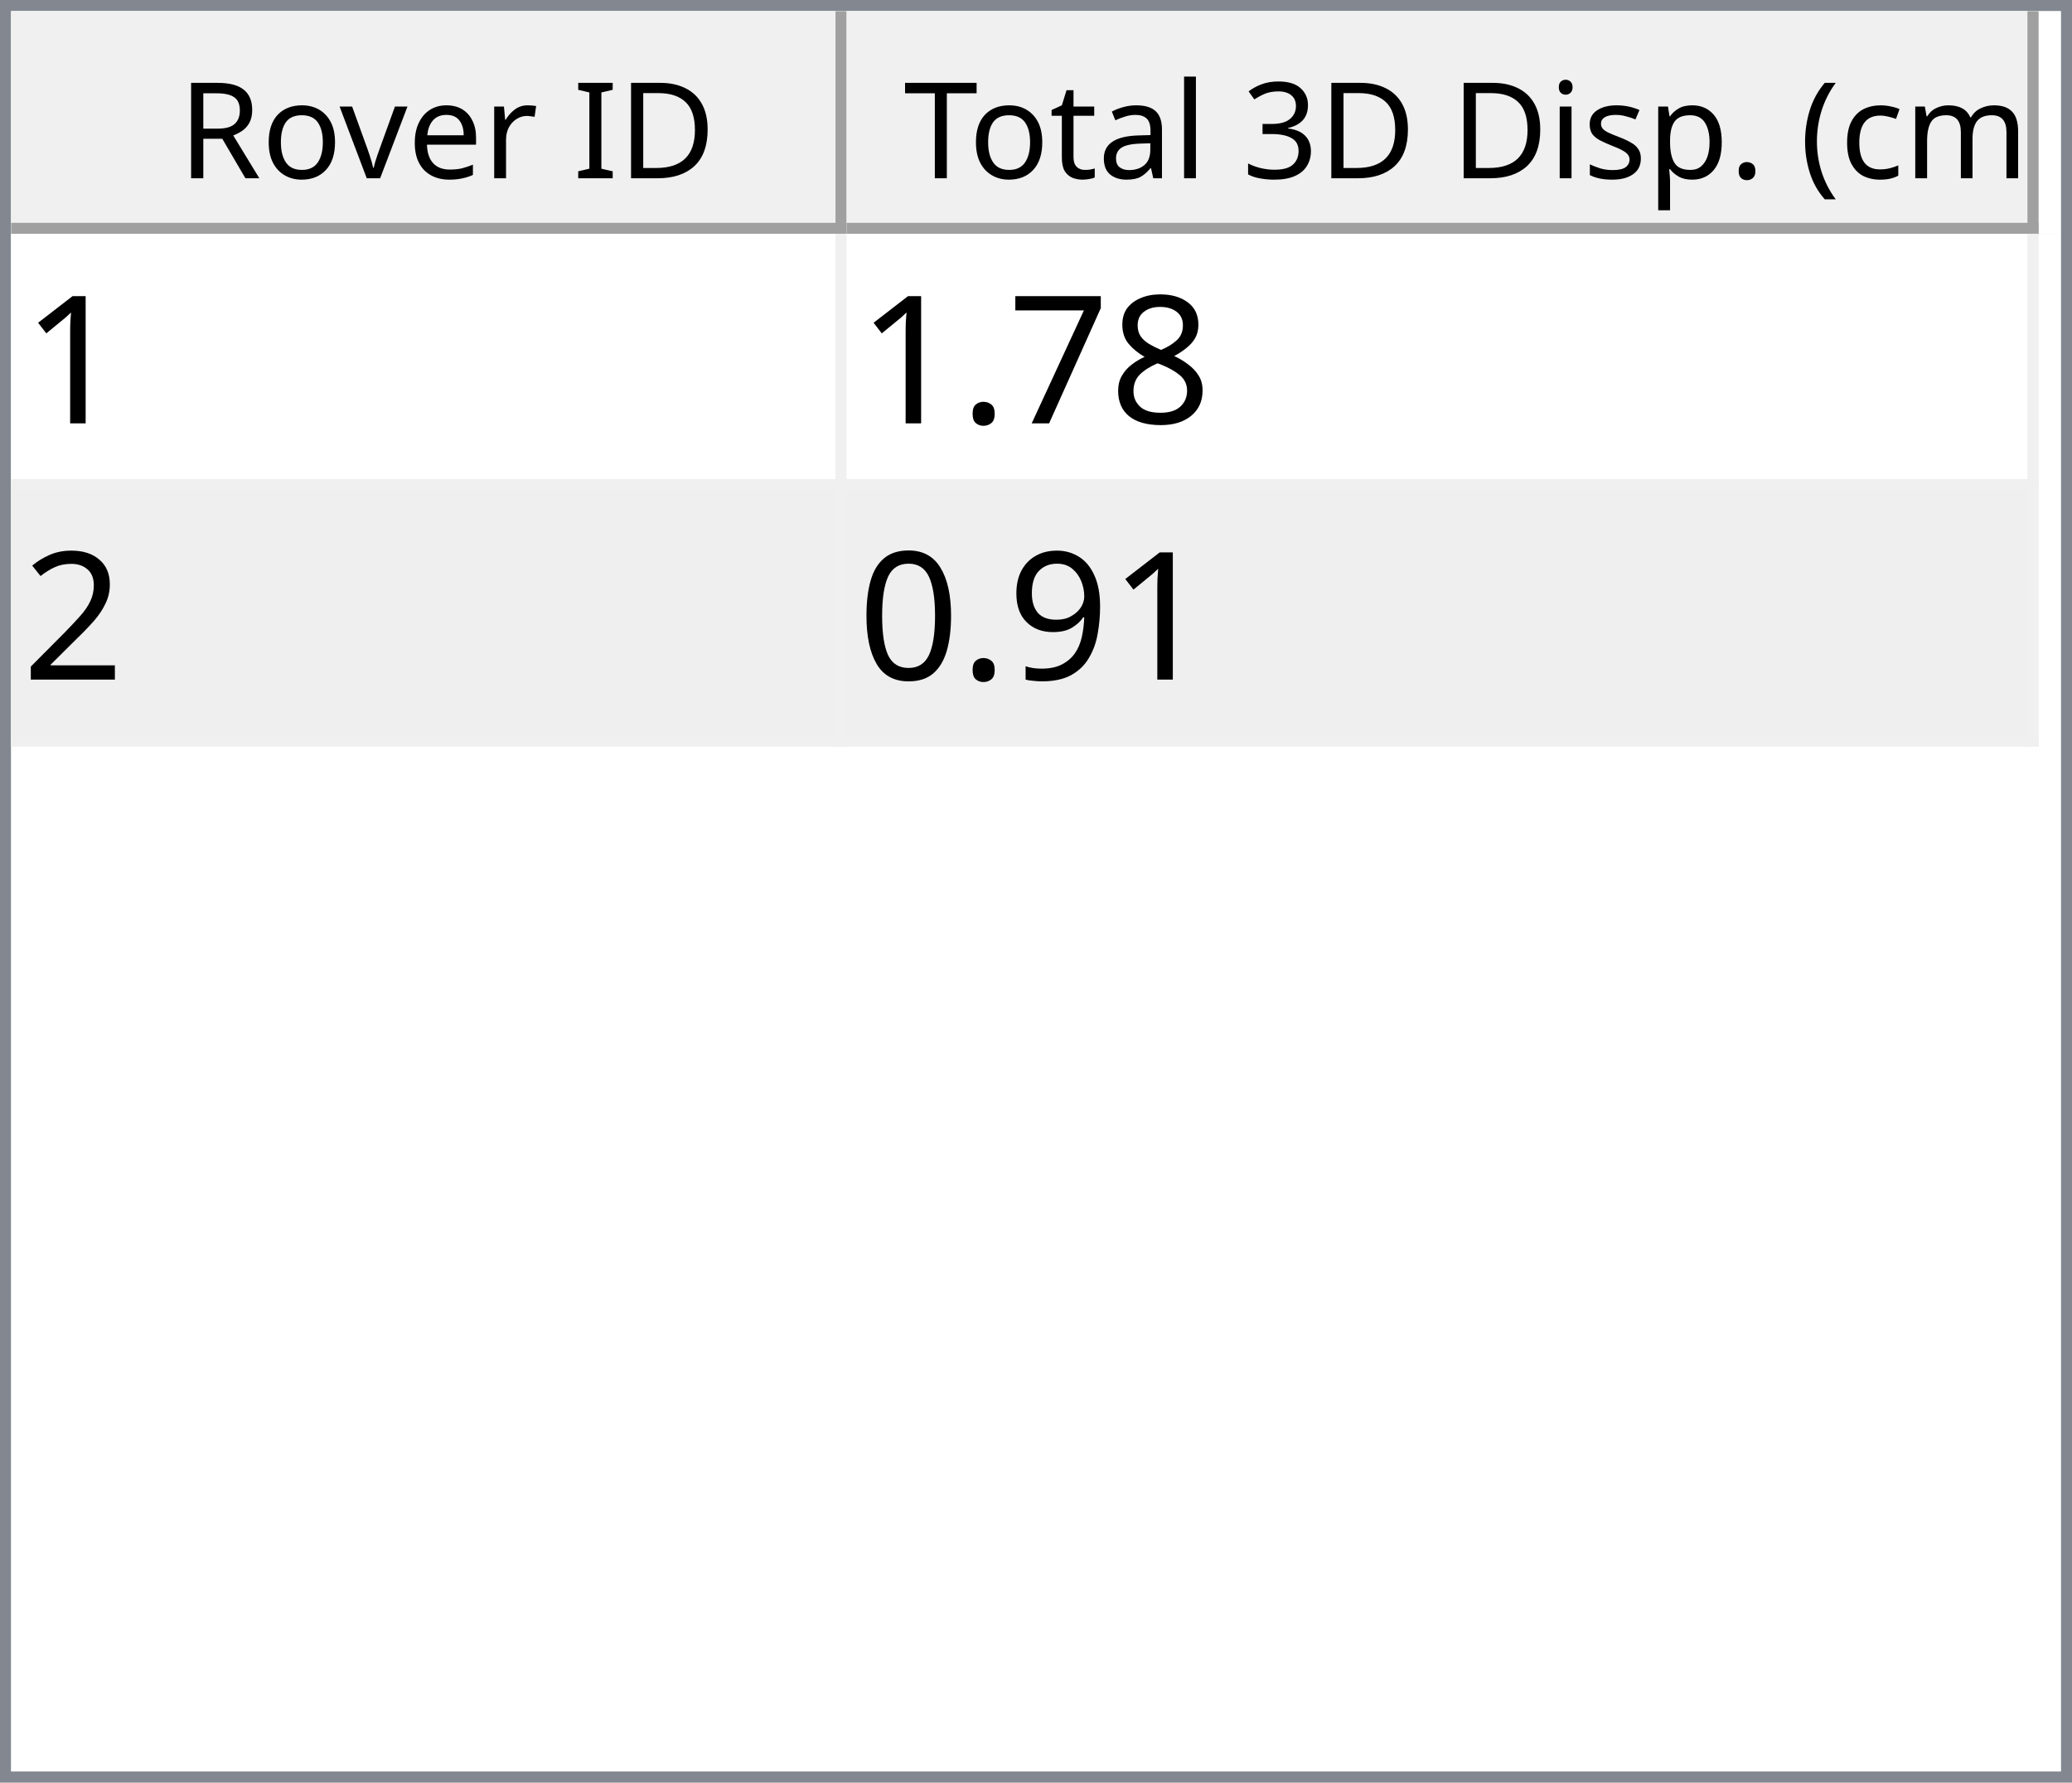
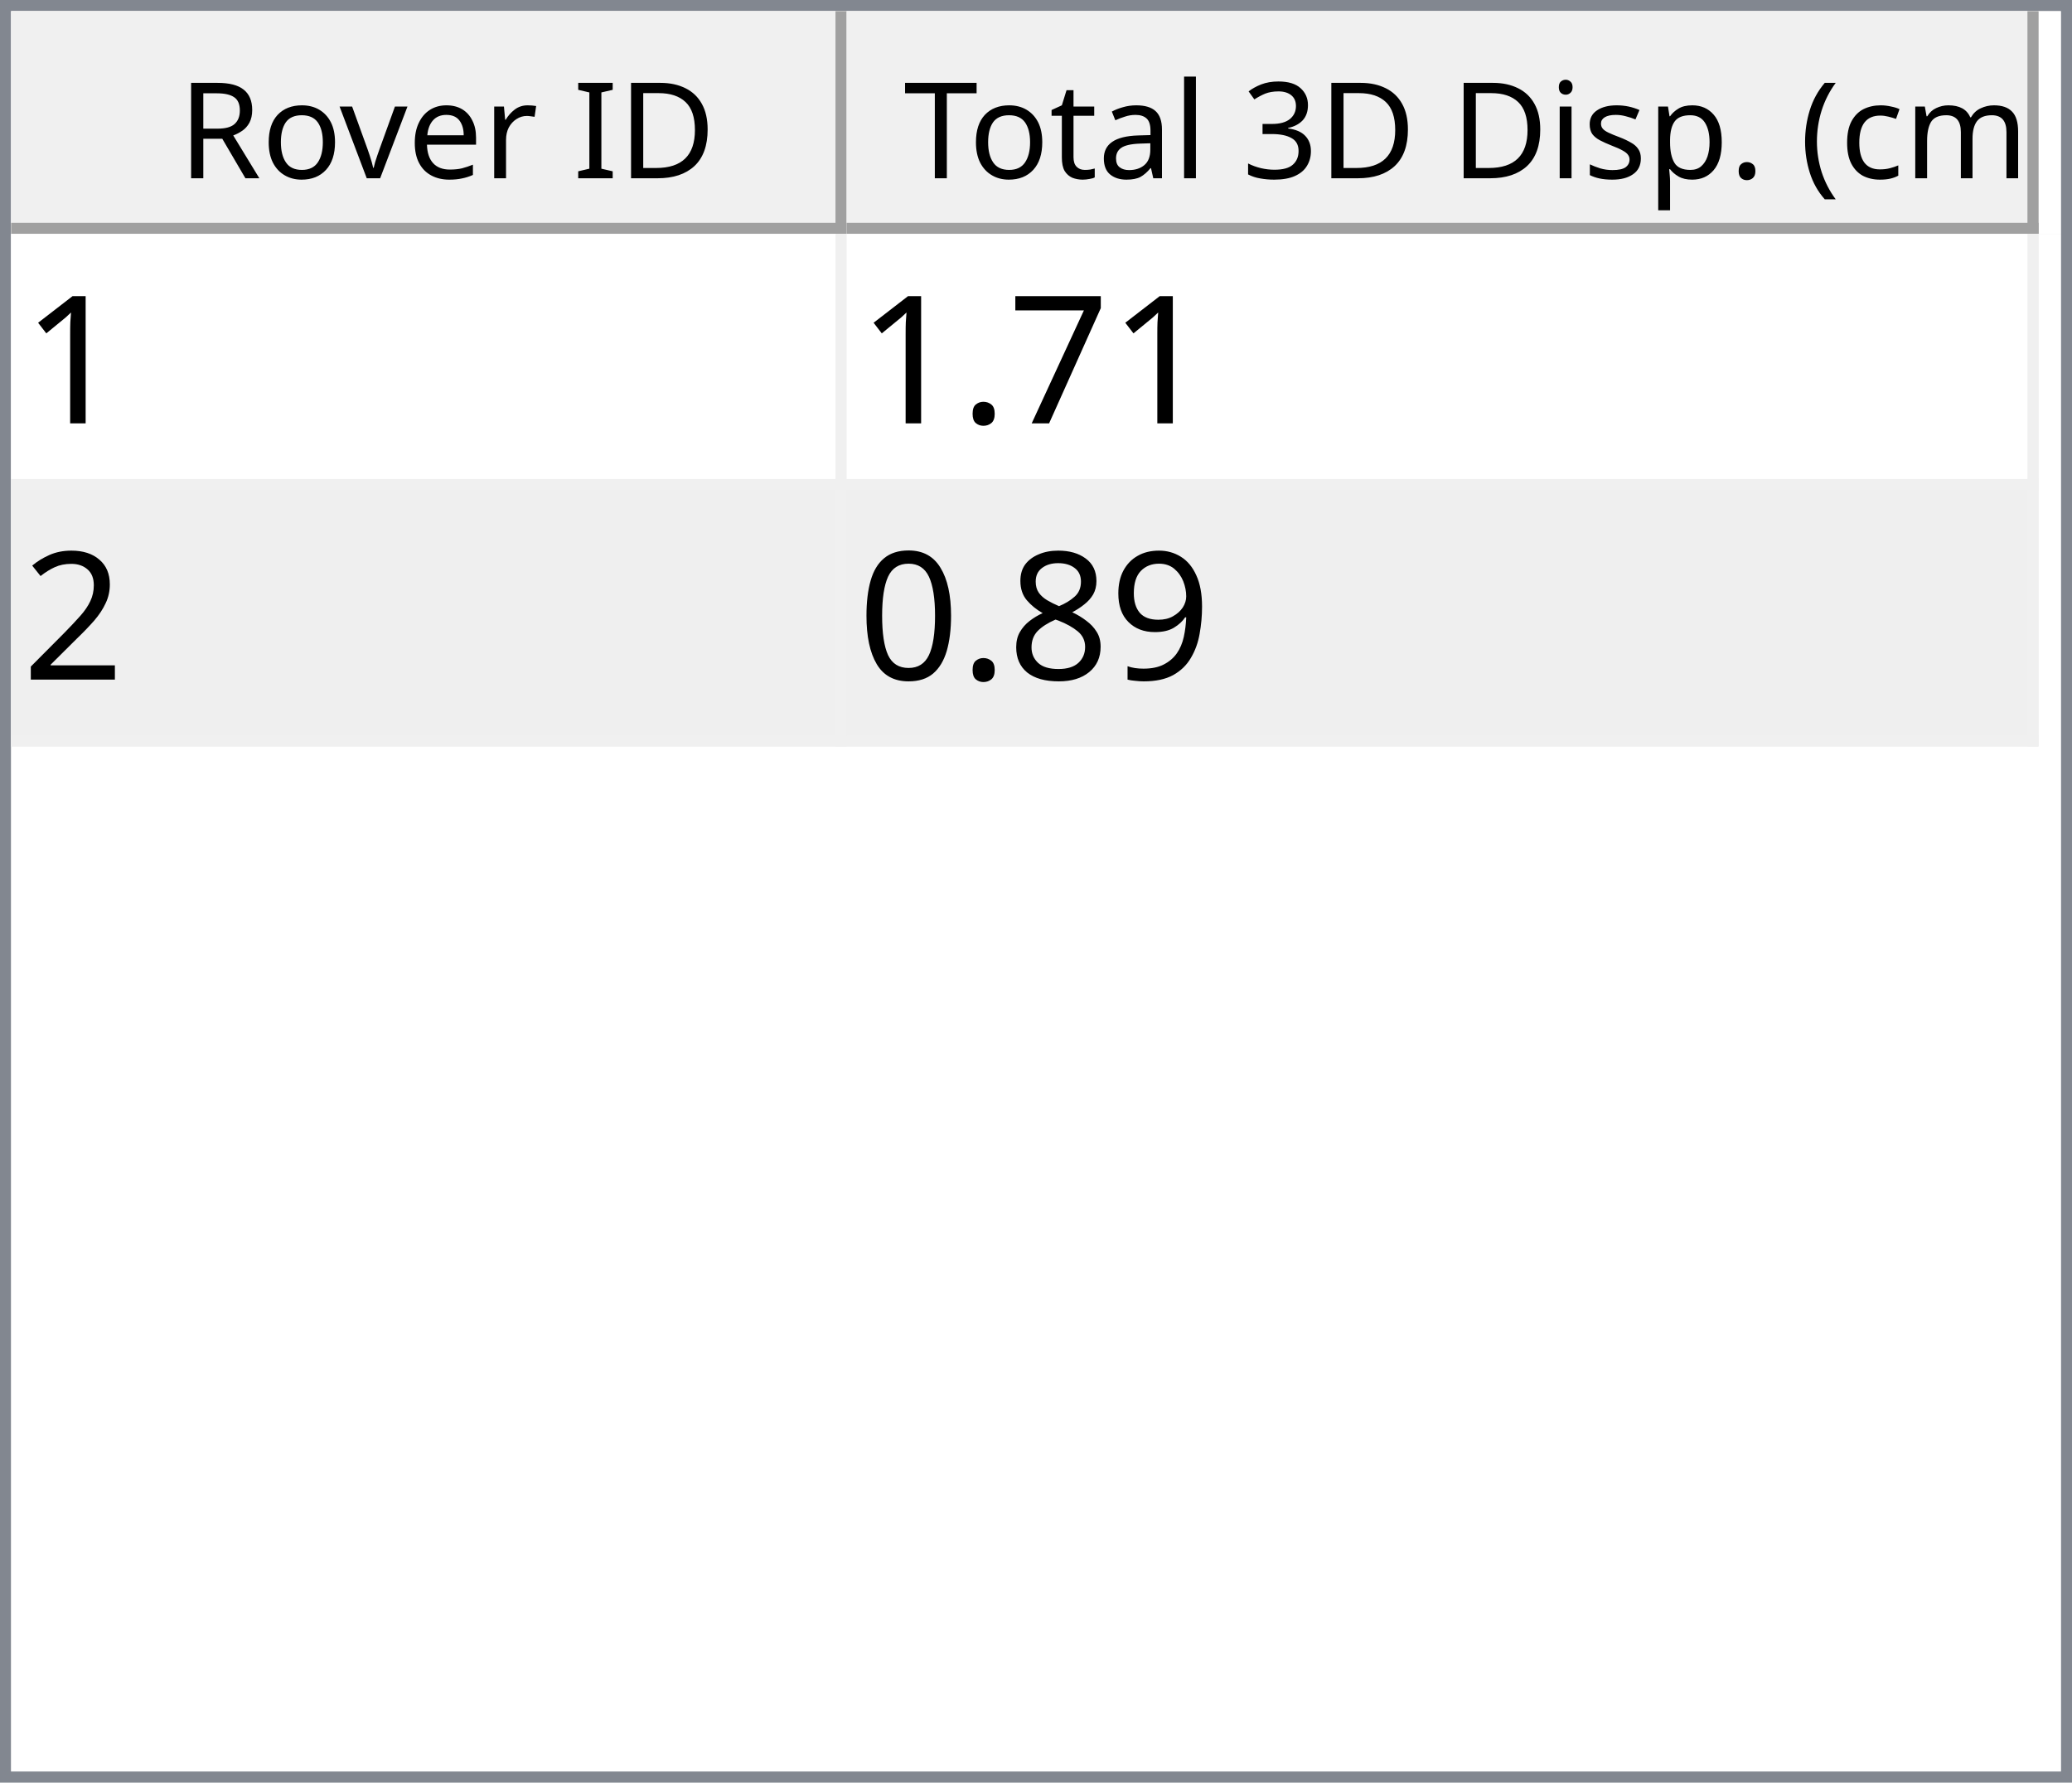
<svg xmlns="http://www.w3.org/2000/svg" style="fill-opacity:1; color-rendering:auto; color-interpolation:auto; text-rendering:auto; stroke:black; stroke-linecap:square; stroke-miterlimit:10; shape-rendering:auto; stroke-opacity:1; fill:black; stroke-dasharray:none; font-weight:normal; stroke-width:1; font-family:'Dialog'; font-style:normal; stroke-linejoin:miter; font-size:12px; stroke-dashoffset:0; image-rendering:auto;" width="186" height="160">
  <defs id="genericDefs" />
  <g>
    <defs id="defs1">
      <clipPath clipPathUnits="userSpaceOnUse" id="clipPath1">
        <path d="M0 0 L186 0 L186 160 L0 160 L0 0 Z" />
      </clipPath>
      <clipPath clipPathUnits="userSpaceOnUse" id="clipPath2">
        <path d="M0 0 L0 160 L186 160 L186 0 Z" />
      </clipPath>
      <clipPath clipPathUnits="userSpaceOnUse" id="clipPath3">
        <path d="M0 0 L0 20 L184 20 L184 0 Z" />
      </clipPath>
      <clipPath clipPathUnits="userSpaceOnUse" id="clipPath4">
        <path d="M0 0 L0 20 L75 20 L75 0 Z" />
      </clipPath>
      <clipPath clipPathUnits="userSpaceOnUse" id="clipPath5">
        <path d="M1 1 L1 19 L74 19 L74 1 Z" />
      </clipPath>
      <clipPath clipPathUnits="userSpaceOnUse" id="clipPath6">
        <path d="M0 0 L0 18 L73 18 L73 0 Z" />
      </clipPath>
      <clipPath clipPathUnits="userSpaceOnUse" id="clipPath7">
        <path d="M-0.5 -0.5 L-0.5 19.5 L74.5 19.5 L74.5 -0.5 Z" />
      </clipPath>
      <clipPath clipPathUnits="userSpaceOnUse" id="clipPath8">
        <path d="M0 0 L0 20 L107 20 L107 0 Z" />
      </clipPath>
      <clipPath clipPathUnits="userSpaceOnUse" id="clipPath9">
        <path d="M1 1 L1 19 L106 19 L106 1 Z" />
      </clipPath>
      <clipPath clipPathUnits="userSpaceOnUse" id="clipPath10">
        <path d="M0 0 L0 18 L105 18 L105 0 Z" />
      </clipPath>
      <clipPath clipPathUnits="userSpaceOnUse" id="clipPath11">
        <path d="M-0.5 -0.5 L-0.5 19.5 L106.5 19.5 L106.5 -0.5 Z" />
      </clipPath>
      <clipPath clipPathUnits="userSpaceOnUse" id="clipPath12">
        <path d="M0 0 L0 138 L184 138 L184 0 Z" />
      </clipPath>
      <clipPath clipPathUnits="userSpaceOnUse" id="clipPath13">
        <path d="M0 0 L0 46 L182 46 L182 0 Z" />
      </clipPath>
      <clipPath clipPathUnits="userSpaceOnUse" id="clipPath14">
        <path d="M-0.5 -0.5 L-0.5 45.5 L181.5 45.5 L181.5 -0.5 Z" />
      </clipPath>
      <clipPath clipPathUnits="userSpaceOnUse" id="clipPath15">
        <path d="M0 0 L0 22 L74 22 L74 0 Z" />
      </clipPath>
      <clipPath clipPathUnits="userSpaceOnUse" id="clipPath16">
        <path d="M0 0 L0 22 L106 22 L106 0 Z" />
      </clipPath>
      <font horiz-adv-x="64.551" id="font1">
        <font-face ascent="107.91" descent="25.098" units-per-em="100" style="font-style:normal; font-family:Segoe UI; font-weight:normal;" />
        <missing-glyph horiz-adv-x="64.551" d="M8.109 0 L8.109 68.266 L56.453 68.266 L56.453 0 L8.109 0 ZM15.328 7.234 L49.219 7.234 L49.219 61.031 L15.328 61.031 L15.328 7.234 Z" />
        <glyph unicode="D" horiz-adv-x="70.117" d="M9.188 0 L9.188 70.016 L28.516 70.016 Q65.531 70.016 65.531 35.891 Q65.531 19.672 55.25 9.836 Q44.969 0 27.734 0 L9.188 0 ZM17.391 62.594 L17.391 7.422 L27.828 7.422 Q41.609 7.422 49.273 14.797 Q56.938 22.172 56.938 35.688 Q56.938 62.594 28.328 62.594 L17.391 62.594 Z" />
        <glyph unicode="I" horiz-adv-x="26.611" d="M17.391 0 L9.188 0 L9.188 70.016 L17.391 70.016 L17.391 0 Z" />
        <glyph unicode=" " horiz-adv-x="27.393" d="" />
        <glyph unicode="r" horiz-adv-x="34.766" d="M34.188 41.891 Q32.078 43.5 28.125 43.5 Q23 43.5 19.555 38.672 Q16.109 33.844 16.109 25.484 L16.109 0 L8.109 0 L8.109 50 L16.109 50 L16.109 39.703 L16.312 39.703 Q18.016 44.969 21.531 47.922 Q25.047 50.875 29.391 50.875 Q32.516 50.875 34.188 50.203 L34.188 41.891 Z" />
        <glyph unicode="e" horiz-adv-x="52.295" d="M48.297 23 L12.984 23 Q13.188 14.656 17.484 10.109 Q21.781 5.562 29.297 5.562 Q37.75 5.562 44.828 11.141 L44.828 3.609 Q38.234 -1.172 27.391 -1.172 Q16.797 -1.172 10.742 5.641 Q4.688 12.453 4.688 24.812 Q4.688 36.469 11.305 43.82 Q17.922 51.172 27.734 51.172 Q37.547 51.172 42.922 44.828 Q48.297 38.484 48.297 27.203 L48.297 23 ZM40.094 29.781 Q40.047 36.719 36.75 40.578 Q33.453 44.438 27.594 44.438 Q21.922 44.438 17.969 40.383 Q14.016 36.328 13.094 29.781 L40.094 29.781 Z" />
        <glyph unicode="v" horiz-adv-x="47.9" d="M47.406 50 L27.484 0 L19.625 0 L0.688 50 L9.469 50 L22.172 13.672 Q23.578 9.672 23.922 6.688 L24.125 6.688 Q24.609 10.453 25.688 13.484 L38.969 50 L47.406 50 Z" />
        <glyph unicode="o" horiz-adv-x="58.594" d="M29 -1.172 Q17.922 -1.172 11.305 5.836 Q4.688 12.844 4.688 24.422 Q4.688 37.016 11.57 44.094 Q18.453 51.172 30.172 51.172 Q41.359 51.172 47.633 44.289 Q53.906 37.406 53.906 25.203 Q53.906 13.234 47.141 6.031 Q40.375 -1.172 29 -1.172 ZM29.594 44.438 Q21.875 44.438 17.383 39.188 Q12.891 33.938 12.891 24.703 Q12.891 15.828 17.43 10.695 Q21.969 5.562 29.594 5.562 Q37.359 5.562 41.531 10.594 Q45.703 15.625 45.703 24.906 Q45.703 34.281 41.531 39.359 Q37.359 44.438 29.594 44.438 Z" />
        <glyph unicode="R" horiz-adv-x="59.814" d="M59.375 0 L49.609 0 L37.891 19.625 Q36.281 22.359 34.766 24.289 Q33.25 26.219 31.664 27.438 Q30.078 28.656 28.25 29.219 Q26.422 29.781 24.125 29.781 L17.391 29.781 L17.391 0 L9.188 0 L9.188 70.016 L30.078 70.016 Q34.672 70.016 38.555 68.867 Q42.438 67.719 45.289 65.375 Q48.141 63.031 49.758 59.547 Q51.375 56.062 51.375 51.375 Q51.375 47.703 50.273 44.656 Q49.172 41.609 47.148 39.211 Q45.125 36.812 42.266 35.133 Q39.406 33.453 35.844 32.516 L35.844 32.328 Q37.594 31.547 38.891 30.547 Q40.188 29.547 41.359 28.18 Q42.531 26.812 43.68 25.078 Q44.828 23.344 46.234 21.047 L59.375 0 ZM17.391 62.594 L17.391 37.203 L28.516 37.203 Q31.594 37.203 34.203 38.133 Q36.812 39.062 38.719 40.797 Q40.625 42.531 41.703 45.047 Q42.781 47.562 42.781 50.688 Q42.781 56.297 39.141 59.445 Q35.5 62.594 28.609 62.594 L17.391 62.594 Z" />
        <glyph unicode=")" horiz-adv-x="30.176" d="M8.297 -15.922 L1.172 -15.922 Q16.406 2.344 16.406 26.812 Q16.406 51.469 1.078 70.016 L8.297 70.016 Q23.531 52.156 23.531 26.703 Q23.531 1.375 8.297 -15.922 Z" />
        <glyph unicode="m" horiz-adv-x="86.133" d="M79.109 0 L71.094 0 L71.094 28.719 Q71.094 37.016 68.531 40.727 Q65.969 44.438 59.906 44.438 Q54.781 44.438 51.195 39.75 Q47.609 35.062 47.609 28.516 L47.609 0 L39.594 0 L39.594 29.688 Q39.594 44.438 28.219 44.438 Q22.953 44.438 19.531 40.016 Q16.109 35.594 16.109 28.516 L16.109 0 L8.109 0 L8.109 50 L16.109 50 L16.109 42.094 L16.312 42.094 Q21.625 51.172 31.844 51.172 Q36.969 51.172 40.773 48.312 Q44.578 45.453 46 40.828 Q51.562 51.172 62.594 51.172 Q79.109 51.172 79.109 30.812 L79.109 0 Z" />
        <glyph unicode="c" horiz-adv-x="46.191" d="M42.188 2.297 Q36.422 -1.172 28.516 -1.172 Q17.828 -1.172 11.258 5.789 Q4.688 12.75 4.688 23.828 Q4.688 36.188 11.766 43.68 Q18.844 51.172 30.672 51.172 Q37.25 51.172 42.281 48.734 L42.281 40.531 Q36.719 44.438 30.375 44.438 Q22.703 44.438 17.797 38.945 Q12.891 33.453 12.891 24.516 Q12.891 15.719 17.508 10.641 Q22.125 5.562 29.891 5.562 Q36.422 5.562 42.188 9.906 L42.188 2.297 Z" />
        <glyph unicode="(" horiz-adv-x="30.176" d="M29.109 -15.922 L21.969 -15.922 Q6.844 1.375 6.844 26.703 Q6.844 52.156 21.969 70.016 L29.203 70.016 Q13.875 51.469 13.875 26.812 Q13.875 2.344 29.109 -15.922 Z" />
        <glyph unicode="." horiz-adv-x="21.68" d="M10.891 -1.078 Q8.641 -1.078 7.055 0.539 Q5.469 2.156 5.469 4.391 Q5.469 6.641 7.055 8.273 Q8.641 9.906 10.891 9.906 Q13.188 9.906 14.797 8.273 Q16.406 6.641 16.406 4.391 Q16.406 2.156 14.797 0.539 Q13.188 -1.078 10.891 -1.078 Z" />
        <glyph unicode="p" horiz-adv-x="58.789" d="M16.312 7.234 L16.109 7.234 L16.109 -23 L8.109 -23 L8.109 50 L16.109 50 L16.109 41.219 L16.312 41.219 Q22.219 51.172 33.594 51.172 Q43.266 51.172 48.688 44.461 Q54.109 37.75 54.109 26.469 Q54.109 13.922 48 6.375 Q41.891 -1.172 31.297 -1.172 Q21.578 -1.172 16.312 7.234 ZM16.109 27.391 L16.109 20.406 Q16.109 14.203 20.141 9.883 Q24.172 5.562 30.375 5.562 Q37.641 5.562 41.773 11.133 Q45.906 16.703 45.906 26.609 Q45.906 34.969 42.047 39.703 Q38.188 44.438 31.594 44.438 Q24.609 44.438 20.359 39.578 Q16.109 34.719 16.109 27.391 Z" />
        <glyph unicode="s" horiz-adv-x="42.432" d="M5.078 1.812 L5.078 10.406 Q11.625 5.562 19.484 5.562 Q30.031 5.562 30.031 12.594 Q30.031 14.594 29.125 15.992 Q28.219 17.391 26.68 18.461 Q25.141 19.531 23.07 20.383 Q21 21.234 18.609 22.172 Q15.281 23.484 12.766 24.828 Q10.25 26.172 8.57 27.859 Q6.891 29.547 6.031 31.695 Q5.172 33.844 5.172 36.719 Q5.172 40.234 6.789 42.945 Q8.406 45.656 11.086 47.484 Q13.766 49.312 17.211 50.242 Q20.656 51.172 24.312 51.172 Q30.812 51.172 35.938 48.922 L35.938 40.828 Q30.422 44.438 23.25 44.438 Q21 44.438 19.195 43.922 Q17.391 43.406 16.094 42.477 Q14.797 41.547 14.086 40.258 Q13.375 38.969 13.375 37.406 Q13.375 35.453 14.086 34.133 Q14.797 32.812 16.164 31.789 Q17.531 30.766 19.484 29.938 Q21.438 29.109 23.922 28.125 Q27.25 26.859 29.883 25.516 Q32.516 24.172 34.375 22.484 Q36.234 20.797 37.234 18.602 Q38.234 16.406 38.234 13.375 Q38.234 9.672 36.602 6.938 Q34.969 4.203 32.234 2.398 Q29.5 0.594 25.93 -0.289 Q22.359 -1.172 18.453 -1.172 Q10.75 -1.172 5.078 1.812 Z" />
        <glyph unicode="i" horiz-adv-x="24.219" d="M12.203 62.703 Q10.062 62.703 8.547 64.164 Q7.031 65.625 7.031 67.875 Q7.031 70.125 8.547 71.609 Q10.062 73.094 12.203 73.094 Q14.406 73.094 15.945 71.609 Q17.484 70.125 17.484 67.875 Q17.484 65.719 15.945 64.211 Q14.406 62.703 12.203 62.703 ZM16.109 0 L8.109 0 L8.109 50 L16.109 50 L16.109 0 Z" />
        <glyph unicode="3" horiz-adv-x="53.906" d="M46.531 19.828 Q46.531 15.094 44.75 11.211 Q42.969 7.328 39.719 4.57 Q36.469 1.812 31.93 0.297 Q27.391 -1.219 21.922 -1.219 Q11.922 -1.219 6 2.594 L6 11.188 Q13.094 5.609 22.219 5.609 Q25.875 5.609 28.828 6.539 Q31.781 7.469 33.906 9.227 Q36.031 10.984 37.18 13.477 Q38.328 15.969 38.328 19.094 Q38.328 32.812 18.797 32.812 L12.984 32.812 L12.984 39.594 L18.5 39.594 Q35.797 39.594 35.797 52.484 Q35.797 64.406 22.609 64.406 Q15.188 64.406 8.688 59.422 L8.688 67.188 Q15.375 71.188 24.609 71.188 Q29 71.188 32.57 69.969 Q36.141 68.75 38.68 66.555 Q41.219 64.359 42.609 61.281 Q44 58.203 44 54.5 Q44 40.672 30.031 36.719 L30.031 36.531 Q33.594 36.141 36.625 34.797 Q39.656 33.453 41.852 31.305 Q44.047 29.156 45.289 26.25 Q46.531 23.344 46.531 19.828 Z" />
        <glyph unicode="l" horiz-adv-x="24.219" d="M16.109 0 L8.109 0 L8.109 74.031 L16.109 74.031 L16.109 0 Z" />
        <glyph unicode="a" horiz-adv-x="50.879" d="M43.891 0 L35.891 0 L35.891 7.812 L35.688 7.812 Q30.469 -1.172 20.312 -1.172 Q12.844 -1.172 8.617 2.781 Q4.391 6.734 4.391 13.281 Q4.391 27.297 20.906 29.594 L35.891 31.688 Q35.891 44.438 25.594 44.438 Q16.547 44.438 9.281 38.281 L9.281 46.484 Q16.656 51.172 26.266 51.172 Q43.891 51.172 43.891 32.516 L43.891 0 ZM35.891 25.297 L23.828 23.641 Q18.266 22.859 15.43 20.875 Q12.594 18.891 12.594 13.875 Q12.594 10.203 15.211 7.883 Q17.828 5.562 22.172 5.562 Q28.125 5.562 32.008 9.742 Q35.891 13.922 35.891 20.312 L35.891 25.297 Z" />
        <glyph unicode="t" horiz-adv-x="33.887" d="M31.297 0.484 Q28.469 -1.078 23.828 -1.078 Q10.688 -1.078 10.688 13.578 L10.688 43.172 L2.094 43.172 L2.094 50 L10.688 50 L10.688 62.203 L18.703 64.797 L18.703 50 L31.297 50 L31.297 43.172 L18.703 43.172 L18.703 14.984 Q18.703 9.969 20.414 7.82 Q22.125 5.672 26.078 5.672 Q29.109 5.672 31.297 7.328 L31.297 0.484 Z" />
        <glyph unicode="T" horiz-adv-x="52.393" d="M50.594 62.594 L30.375 62.594 L30.375 0 L22.172 0 L22.172 62.594 L2 62.594 L2 70.016 L50.594 70.016 L50.594 62.594 Z" />
      </font>
      <font horiz-adv-x="75.0" id="font2">
        <font-face ascent="100.537" descent="21.973" units-per-em="100" style="font-style:normal; font-family:sans-serif; font-weight:normal;" />
        <missing-glyph horiz-adv-x="75.0" d="M12.5 0 L12.5 62.5 L62.5 62.5 L62.5 0 L12.5 0 ZM14.062 1.562 L60.938 1.562 L60.938 60.938 L14.062 60.938 L14.062 1.562 Z" />
        <glyph unicode="1" horiz-adv-x="55.615" d="M37.25 0 L28.469 0 L28.469 56 Q25.297 52.984 20.141 49.953 Q14.984 46.922 10.891 45.406 L10.891 53.906 Q18.266 57.375 23.781 62.305 Q29.297 67.234 31.594 71.875 L37.25 71.875 L37.25 0 Z" />
-         <glyph unicode="8" horiz-adv-x="55.615" d="M17.672 38.812 Q12.203 40.828 9.57 44.539 Q6.938 48.25 6.938 53.422 Q6.938 61.234 12.555 66.555 Q18.172 71.875 27.484 71.875 Q36.859 71.875 42.578 66.43 Q48.297 60.984 48.297 53.172 Q48.297 48.188 45.68 44.508 Q43.062 40.828 37.75 38.812 Q44.344 36.672 47.781 31.883 Q51.219 27.094 51.219 20.453 Q51.219 11.281 44.727 5.031 Q38.234 -1.219 27.641 -1.219 Q17.047 -1.219 10.547 5.055 Q4.047 11.328 4.047 20.703 Q4.047 27.688 7.594 32.398 Q11.141 37.109 17.672 38.812 ZM15.922 53.719 Q15.922 48.641 19.195 45.414 Q22.469 42.188 27.688 42.188 Q32.766 42.188 36.016 45.383 Q39.266 48.578 39.266 53.219 Q39.266 58.062 35.914 61.359 Q32.562 64.656 27.594 64.656 Q22.562 64.656 19.242 61.43 Q15.922 58.203 15.922 53.719 ZM13.094 20.656 Q13.094 16.891 14.875 13.375 Q16.656 9.859 20.172 7.93 Q23.688 6 27.734 6 Q34.031 6 38.133 10.055 Q42.234 14.109 42.234 20.359 Q42.234 26.703 38.016 30.859 Q33.797 35.016 27.438 35.016 Q21.234 35.016 17.164 30.914 Q13.094 26.812 13.094 20.656 Z" />
        <glyph unicode="7" horiz-adv-x="55.615" d="M4.734 62.203 L4.734 70.656 L51.078 70.656 L51.078 63.812 Q44.234 56.547 37.523 44.484 Q30.812 32.422 27.156 19.672 Q24.516 10.688 23.781 0 L14.75 0 Q14.891 8.453 18.062 20.414 Q21.234 32.375 27.172 43.484 Q33.109 54.594 39.797 62.203 L4.734 62.203 Z" />
        <glyph unicode="." horiz-adv-x="27.783" d="M9.078 0 L9.078 10.016 L19.094 10.016 L19.094 0 L9.078 0 Z" />
        <glyph unicode="2" horiz-adv-x="55.615" d="M50.344 8.453 L50.344 0 L3.031 0 Q2.938 3.172 4.047 6.109 Q5.859 10.938 9.836 15.625 Q13.812 20.312 21.344 26.469 Q33.016 36.031 37.117 41.625 Q41.219 47.219 41.219 52.203 Q41.219 57.422 37.477 61.008 Q33.734 64.594 27.734 64.594 Q21.391 64.594 17.578 60.789 Q13.766 56.984 13.719 50.25 L4.688 51.172 Q5.609 61.281 11.664 66.578 Q17.719 71.875 27.938 71.875 Q38.234 71.875 44.242 66.164 Q50.25 60.453 50.25 52 Q50.25 47.703 48.492 43.555 Q46.734 39.406 42.656 34.812 Q38.578 30.219 29.109 22.219 Q21.188 15.578 18.945 13.211 Q16.703 10.844 15.234 8.453 L50.344 8.453 Z" />
        <glyph unicode="9" horiz-adv-x="55.615" d="M5.469 16.547 L13.922 17.328 Q14.984 11.375 18.016 8.688 Q21.047 6 25.781 6 Q29.828 6 32.883 7.859 Q35.938 9.719 37.891 12.82 Q39.844 15.922 41.164 21.195 Q42.484 26.469 42.484 31.938 Q42.484 32.516 42.438 33.688 Q39.797 29.5 35.234 26.883 Q30.672 24.266 25.344 24.266 Q16.453 24.266 10.305 30.711 Q4.156 37.156 4.156 47.703 Q4.156 58.594 10.578 65.234 Q17 71.875 26.656 71.875 Q33.641 71.875 39.43 68.117 Q45.219 64.359 48.219 57.398 Q51.219 50.438 51.219 37.25 Q51.219 23.531 48.242 15.406 Q45.266 7.281 39.383 3.031 Q33.5 -1.219 25.594 -1.219 Q17.188 -1.219 11.867 3.445 Q6.547 8.109 5.469 16.547 ZM41.453 48.141 Q41.453 55.719 37.43 60.156 Q33.406 64.594 27.734 64.594 Q21.875 64.594 17.531 59.812 Q13.188 55.031 13.188 47.406 Q13.188 40.578 17.312 36.305 Q21.438 32.031 27.484 32.031 Q33.594 32.031 37.523 36.305 Q41.453 40.578 41.453 48.141 Z" />
+         <glyph unicode="8" horiz-adv-x="55.615" d="M17.672 38.812 Q12.203 40.828 9.57 44.539 Q6.938 48.25 6.938 53.422 Q6.938 61.234 12.555 66.555 Q18.172 71.875 27.484 71.875 Q36.859 71.875 42.578 66.43 Q48.297 60.984 48.297 53.172 Q48.297 48.188 45.68 44.508 Q43.062 40.828 37.75 38.812 Q44.344 36.672 47.781 31.883 Q51.219 27.094 51.219 20.453 Q51.219 11.281 44.727 5.031 Q38.234 -1.219 27.641 -1.219 Q17.047 -1.219 10.547 5.055 Q4.047 11.328 4.047 20.703 Q4.047 27.688 7.594 32.398 Q11.141 37.109 17.672 38.812 ZM15.922 53.719 Q15.922 48.641 19.195 45.414 Q22.469 42.188 27.688 42.188 Q32.766 42.188 36.016 45.383 Q39.266 48.578 39.266 53.219 Q39.266 58.062 35.914 61.359 Q32.562 64.656 27.594 64.656 Q22.562 64.656 19.242 61.43 Q15.922 58.203 15.922 53.719 ZM13.094 20.656 Q13.094 16.891 14.875 13.375 Q16.656 9.859 20.172 7.93 Q23.688 6 27.734 6 Q34.031 6 38.133 10.055 Q42.234 14.109 42.234 20.359 Q42.234 26.703 38.016 30.859 Q33.797 35.016 27.438 35.016 Q21.234 35.016 17.164 30.914 Q13.094 26.812 13.094 20.656 Z" />
        <glyph unicode="0" horiz-adv-x="55.615" d="M4.156 35.297 Q4.156 48 6.766 55.742 Q9.375 63.484 14.523 67.68 Q19.672 71.875 27.484 71.875 Q33.25 71.875 37.594 69.555 Q41.938 67.234 44.773 62.867 Q47.609 58.5 49.219 52.227 Q50.828 45.953 50.828 35.297 Q50.828 22.703 48.242 14.969 Q45.656 7.234 40.508 3.008 Q35.359 -1.219 27.484 -1.219 Q17.141 -1.219 11.234 6.203 Q4.156 15.141 4.156 35.297 ZM13.188 35.297 Q13.188 17.672 17.312 11.836 Q21.438 6 27.484 6 Q33.547 6 37.672 11.859 Q41.797 17.719 41.797 35.297 Q41.797 52.984 37.672 58.789 Q33.547 64.594 27.391 64.594 Q21.344 64.594 17.719 59.469 Q13.188 52.938 13.188 35.297 Z" />
      </font>
    </defs>
    <g style="fill:white; stroke:white;">
      <rect x="0" y="0" width="186" style="clip-path:url(#clipPath1); stroke:none;" height="160" />
    </g>
    <g style="fill:white; text-rendering:optimizeSpeed; color-rendering:optimizeSpeed; image-rendering:optimizeSpeed; shape-rendering:crispEdges; stroke:white; color-interpolation:sRGB;">
      <rect x="0" width="186" height="160" y="0" style="stroke:none;" />
      <path style="stroke:none;" d="M0 160 L186 160 L186 0 L0 0 Z" />
    </g>
    <g style="fill:rgb(240,240,240); font-family:'Segoe UI'; stroke:rgb(240,240,240);">
      <rect x="0" y="0" width="186" style="clip-path:url(#clipPath2); stroke:none;" height="160" />
    </g>
    <g style="fill:rgb(130,135,144); font-family:'Segoe UI'; stroke:rgb(130,135,144);">
      <path d="M0 0 L186 0 L186 160 L0 160 L0 0 ZM1 1 L185 1 L185 159 L1 159 L1 1 Z" style="fill-rule:evenodd; clip-path:url(#clipPath2); stroke:none;" />
    </g>
    <g style="fill:white; font-family:'Segoe UI'; stroke:white;" transform="translate(1,1)">
      <rect x="0" y="0" width="184" style="clip-path:url(#clipPath3); stroke:none;" height="20" />
    </g>
    <g style="fill:rgb(240,240,240); font-family:'Segoe UI'; stroke:rgb(240,240,240);" transform="translate(1,1)">
      <rect x="0" y="0" width="75" style="clip-path:url(#clipPath4); stroke:none;" height="20" />
    </g>
    <g style="font-family:'Segoe UI';" transform="translate(2,2)">
      <text x="14" xml:space="preserve" y="14" style="clip-path:url(#clipPath6); stroke:none;">Rover ID</text>
    </g>
    <g style="fill:rgb(160,160,160); font-family:'Segoe UI'; stroke:rgb(160,160,160); stroke-linejoin:bevel;" transform="translate(1.5,1.5)">
      <line x1="74" x2="74" y1="0" style="fill:none; clip-path:url(#clipPath7);" y2="19" />
    </g>
    <g style="fill:rgb(160,160,160); font-family:'Segoe UI'; stroke:rgb(160,160,160); stroke-linejoin:bevel;" transform="matrix(1,0,0,1,1,1) translate(0.5,0.5)">
      <line x1="0" x2="74" y1="19" style="fill:none; clip-path:url(#clipPath7);" y2="19" />
    </g>
    <g style="fill:rgb(240,240,240); font-family:'Segoe UI'; stroke:rgb(240,240,240);" transform="translate(76,1)">
      <rect x="0" y="0" width="107" style="clip-path:url(#clipPath8); stroke:none;" height="20" />
    </g>
    <g style="font-family:'Segoe UI';" transform="translate(77,2)">
      <text x="1" xml:space="preserve" y="14" style="clip-path:url(#clipPath10); stroke:none;"> Total 3D Disp. (cm)</text>
    </g>
    <g style="fill:rgb(160,160,160); font-family:'Segoe UI'; stroke:rgb(160,160,160); stroke-linejoin:bevel;" transform="translate(76.5,1.5)">
      <line x1="106" x2="106" y1="0" style="fill:none; clip-path:url(#clipPath11);" y2="19" />
    </g>
    <g style="fill:rgb(160,160,160); font-family:'Segoe UI'; stroke:rgb(160,160,160); stroke-linejoin:bevel;" transform="matrix(1,0,0,1,76,1) translate(0.5,0.5)">
      <line x1="0" x2="106" y1="19" style="fill:none; clip-path:url(#clipPath11);" y2="19" />
    </g>
    <g style="fill:white; font-family:'Segoe UI'; stroke:white;" transform="translate(1,21)">
      <rect x="0" y="0" width="184" style="clip-path:url(#clipPath12); stroke:none;" height="138" />
    </g>
    <g style="fill:rgb(240,240,240); font-size:16px; font-family:sans-serif; stroke:rgb(240,240,240);" transform="translate(1,21)">
      <rect x="0" y="0" width="182" style="clip-path:url(#clipPath13); stroke:none;" height="46" />
      <line transform="translate(0.5,0.5)" x1="0" x2="181" y1="22" style="clip-path:url(#clipPath14); fill:none; stroke-linejoin:bevel;" y2="22" />
    </g>
    <g transform="matrix(1,0,0,1,1,21) translate(0.5,0.5)" style="fill:rgb(240,240,240); font-size:16px; font-family:sans-serif; stroke:rgb(240,240,240); stroke-linejoin:bevel;">
      <line x1="0" x2="181" y1="45" style="fill:none; clip-path:url(#clipPath14);" y2="45" />
    </g>
    <g transform="matrix(1,0,0,1,1,21) translate(0.5,0.5)" style="fill:rgb(240,240,240); font-size:16px; font-family:sans-serif; stroke:rgb(240,240,240); stroke-linejoin:bevel;">
      <line x1="74" x2="74" y1="0" style="fill:none; clip-path:url(#clipPath14);" y2="45" />
    </g>
    <g transform="matrix(1,0,0,1,1,21) translate(0.5,0.5)" style="fill:rgb(240,240,240); font-size:16px; font-family:sans-serif; stroke:rgb(240,240,240); stroke-linejoin:bevel;">
      <line x1="181" x2="181" y1="0" style="fill:none; clip-path:url(#clipPath14);" y2="45" />
    </g>
    <g style="fill:white; font-size:16px; font-family:sans-serif; stroke:white;" transform="matrix(1,0,0,1,1,21)">
      <rect x="0" y="0" width="74" style="clip-path:url(#clipPath15); stroke:none;" height="22" />
      <text x="1" y="17" style="fill:black; clip-path:url(#clipPath15); stroke:none;" xml:space="preserve">1</text>
    </g>
    <g style="fill:white; font-size:16px; font-family:sans-serif; stroke:white;" transform="matrix(1,0,0,1,1,21) translate(75,0)">
      <rect x="0" y="0" width="106" style="clip-path:url(#clipPath16); stroke:none;" height="22" />
-       <text x="1" y="17" style="fill:black; clip-path:url(#clipPath16); stroke:none;" xml:space="preserve">1.78</text>
+       <text x="1" y="17" style="fill:black; clip-path:url(#clipPath16); stroke:none;" xml:space="preserve">1.71</text>
    </g>
    <g style="fill:rgb(239,239,239); font-size:16px; font-family:sans-serif; stroke:rgb(239,239,239);" transform="matrix(1,0,0,1,1,21) translate(0,23)">
      <rect x="0" y="0" width="74" style="clip-path:url(#clipPath15); stroke:none;" height="22" />
      <text x="1" y="17" style="fill:black; clip-path:url(#clipPath15); stroke:none;" xml:space="preserve">2</text>
    </g>
    <g style="fill:rgb(239,239,239); font-size:16px; font-family:sans-serif; stroke:rgb(239,239,239);" transform="matrix(1,0,0,1,1,21) translate(75,23)">
      <rect x="0" y="0" width="106" style="clip-path:url(#clipPath16); stroke:none;" height="22" />
-       <text x="1" y="17" style="fill:black; clip-path:url(#clipPath16); stroke:none;" xml:space="preserve">0.91</text>
+       <text x="1" y="17" style="fill:black; clip-path:url(#clipPath16); stroke:none;" xml:space="preserve">0.89</text>
    </g>
  </g>
</svg>
